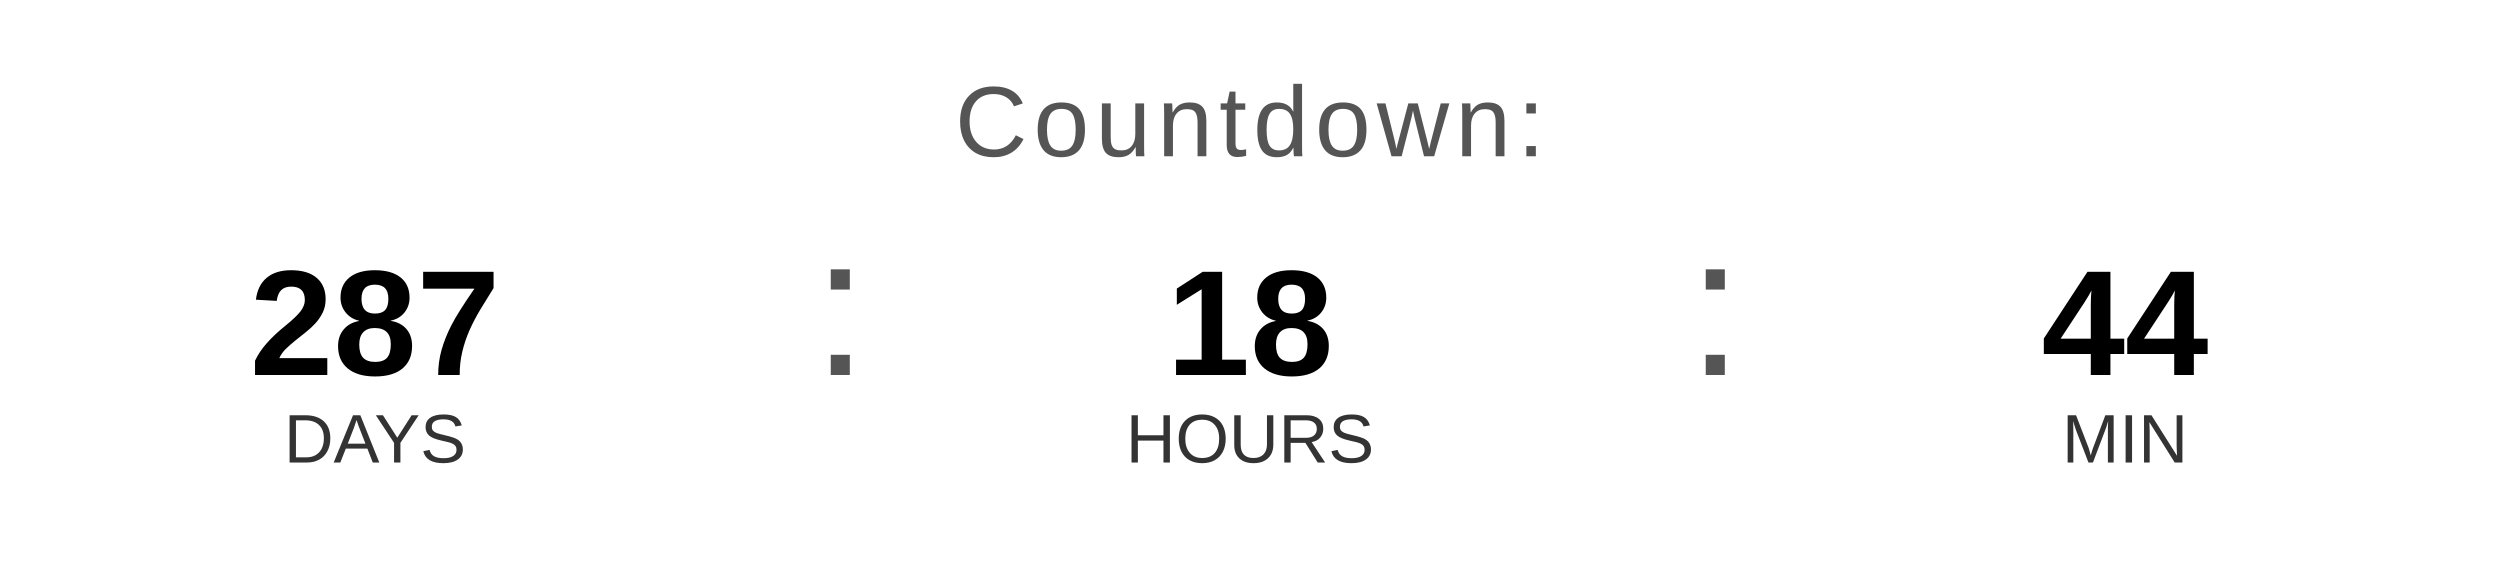
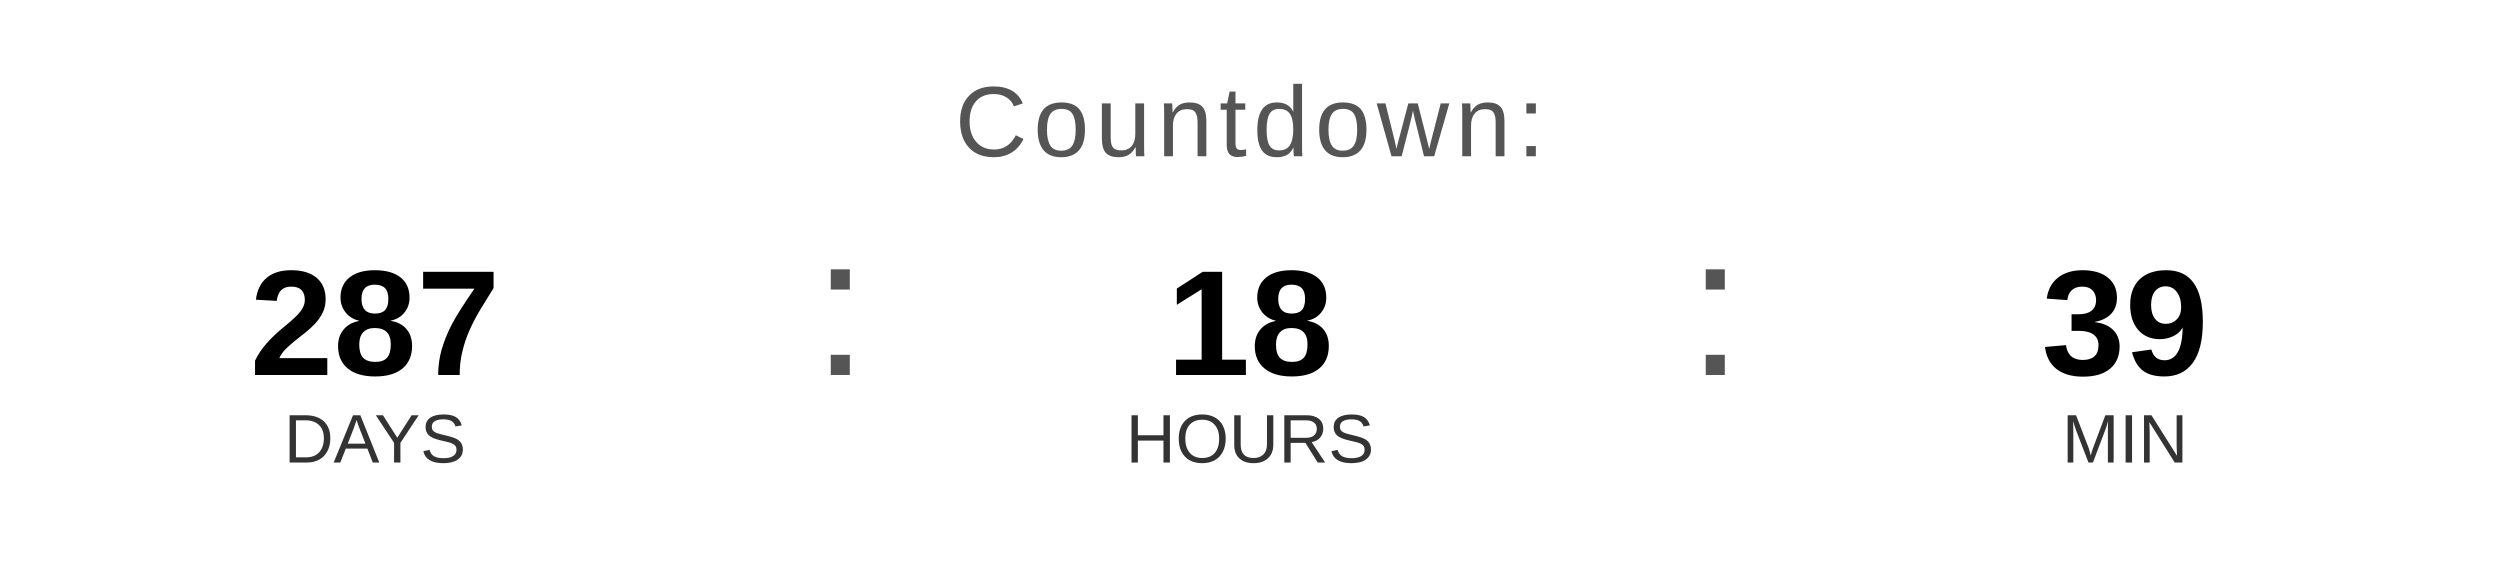
<svg xmlns="http://www.w3.org/2000/svg" width="400" height="90" viewBox="0 0 400 90">
  <text x="200" y="25" font-family="Arial, Helvetica, sans-serif" font-size="16" fill="#555555" text-anchor="middle" letter-spacing="1">
    Countdown:
  </text>
  <text x="60" y="60" font-family="Arial, Helvetica, sans-serif" font-size="24" font-weight="bold" fill="#000000" text-anchor="middle">287</text>
  <text x="60" y="74" font-family="Arial, Helvetica, sans-serif" font-size="11" fill="#333333" text-anchor="middle">DAYS</text>
  <text x="130" y="60" font-family="Arial, sans-serif" font-size="32" fill="#555555">:</text>
  <text x="200" y="60" font-family="Arial, Helvetica, sans-serif" font-size="24" font-weight="bold" fill="#000000" text-anchor="middle">18</text>
  <text x="200" y="74" font-family="Arial, Helvetica, sans-serif" font-size="11" fill="#333333" text-anchor="middle">HOURS</text>
  <text x="270" y="60" font-family="Arial, sans-serif" font-size="32" fill="#555555">:</text>
-   <text x="340" y="60" font-family="Arial, Helvetica, sans-serif" font-size="24" font-weight="bold" fill="#000000" text-anchor="middle">44</text>
+   <text x="340" y="60" font-family="Arial, Helvetica, sans-serif" font-size="24" font-weight="bold" fill="#000000" text-anchor="middle">39</text>
  <text x="340" y="74" font-family="Arial, Helvetica, sans-serif" font-size="11" fill="#333333" text-anchor="middle">MIN</text>
</svg>
